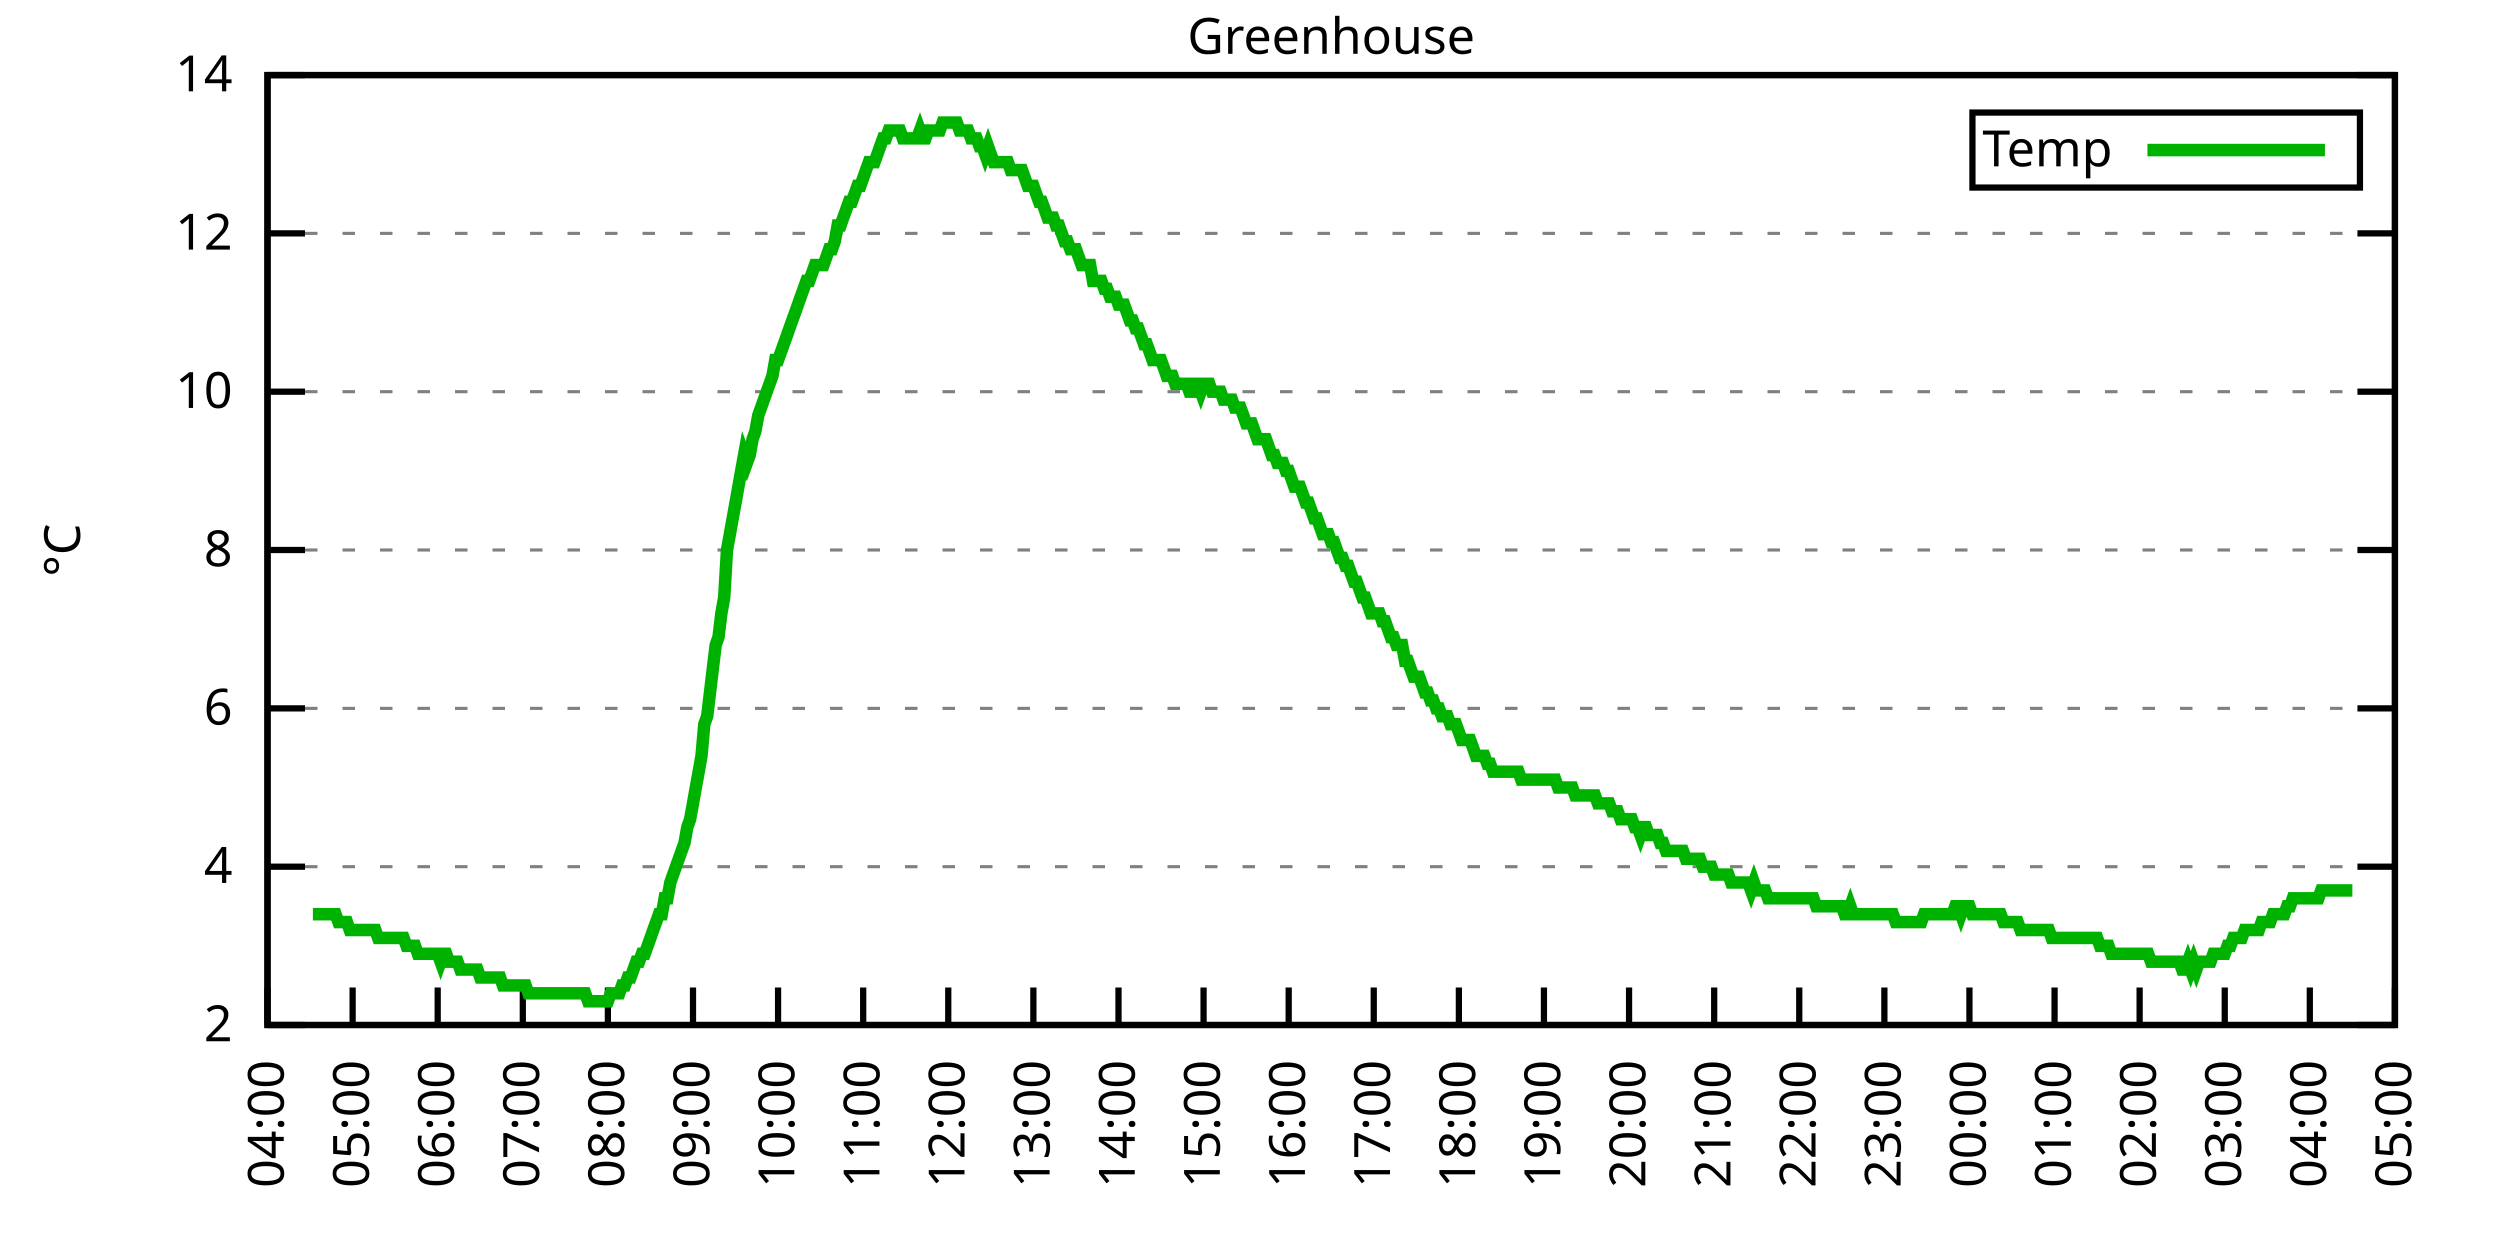
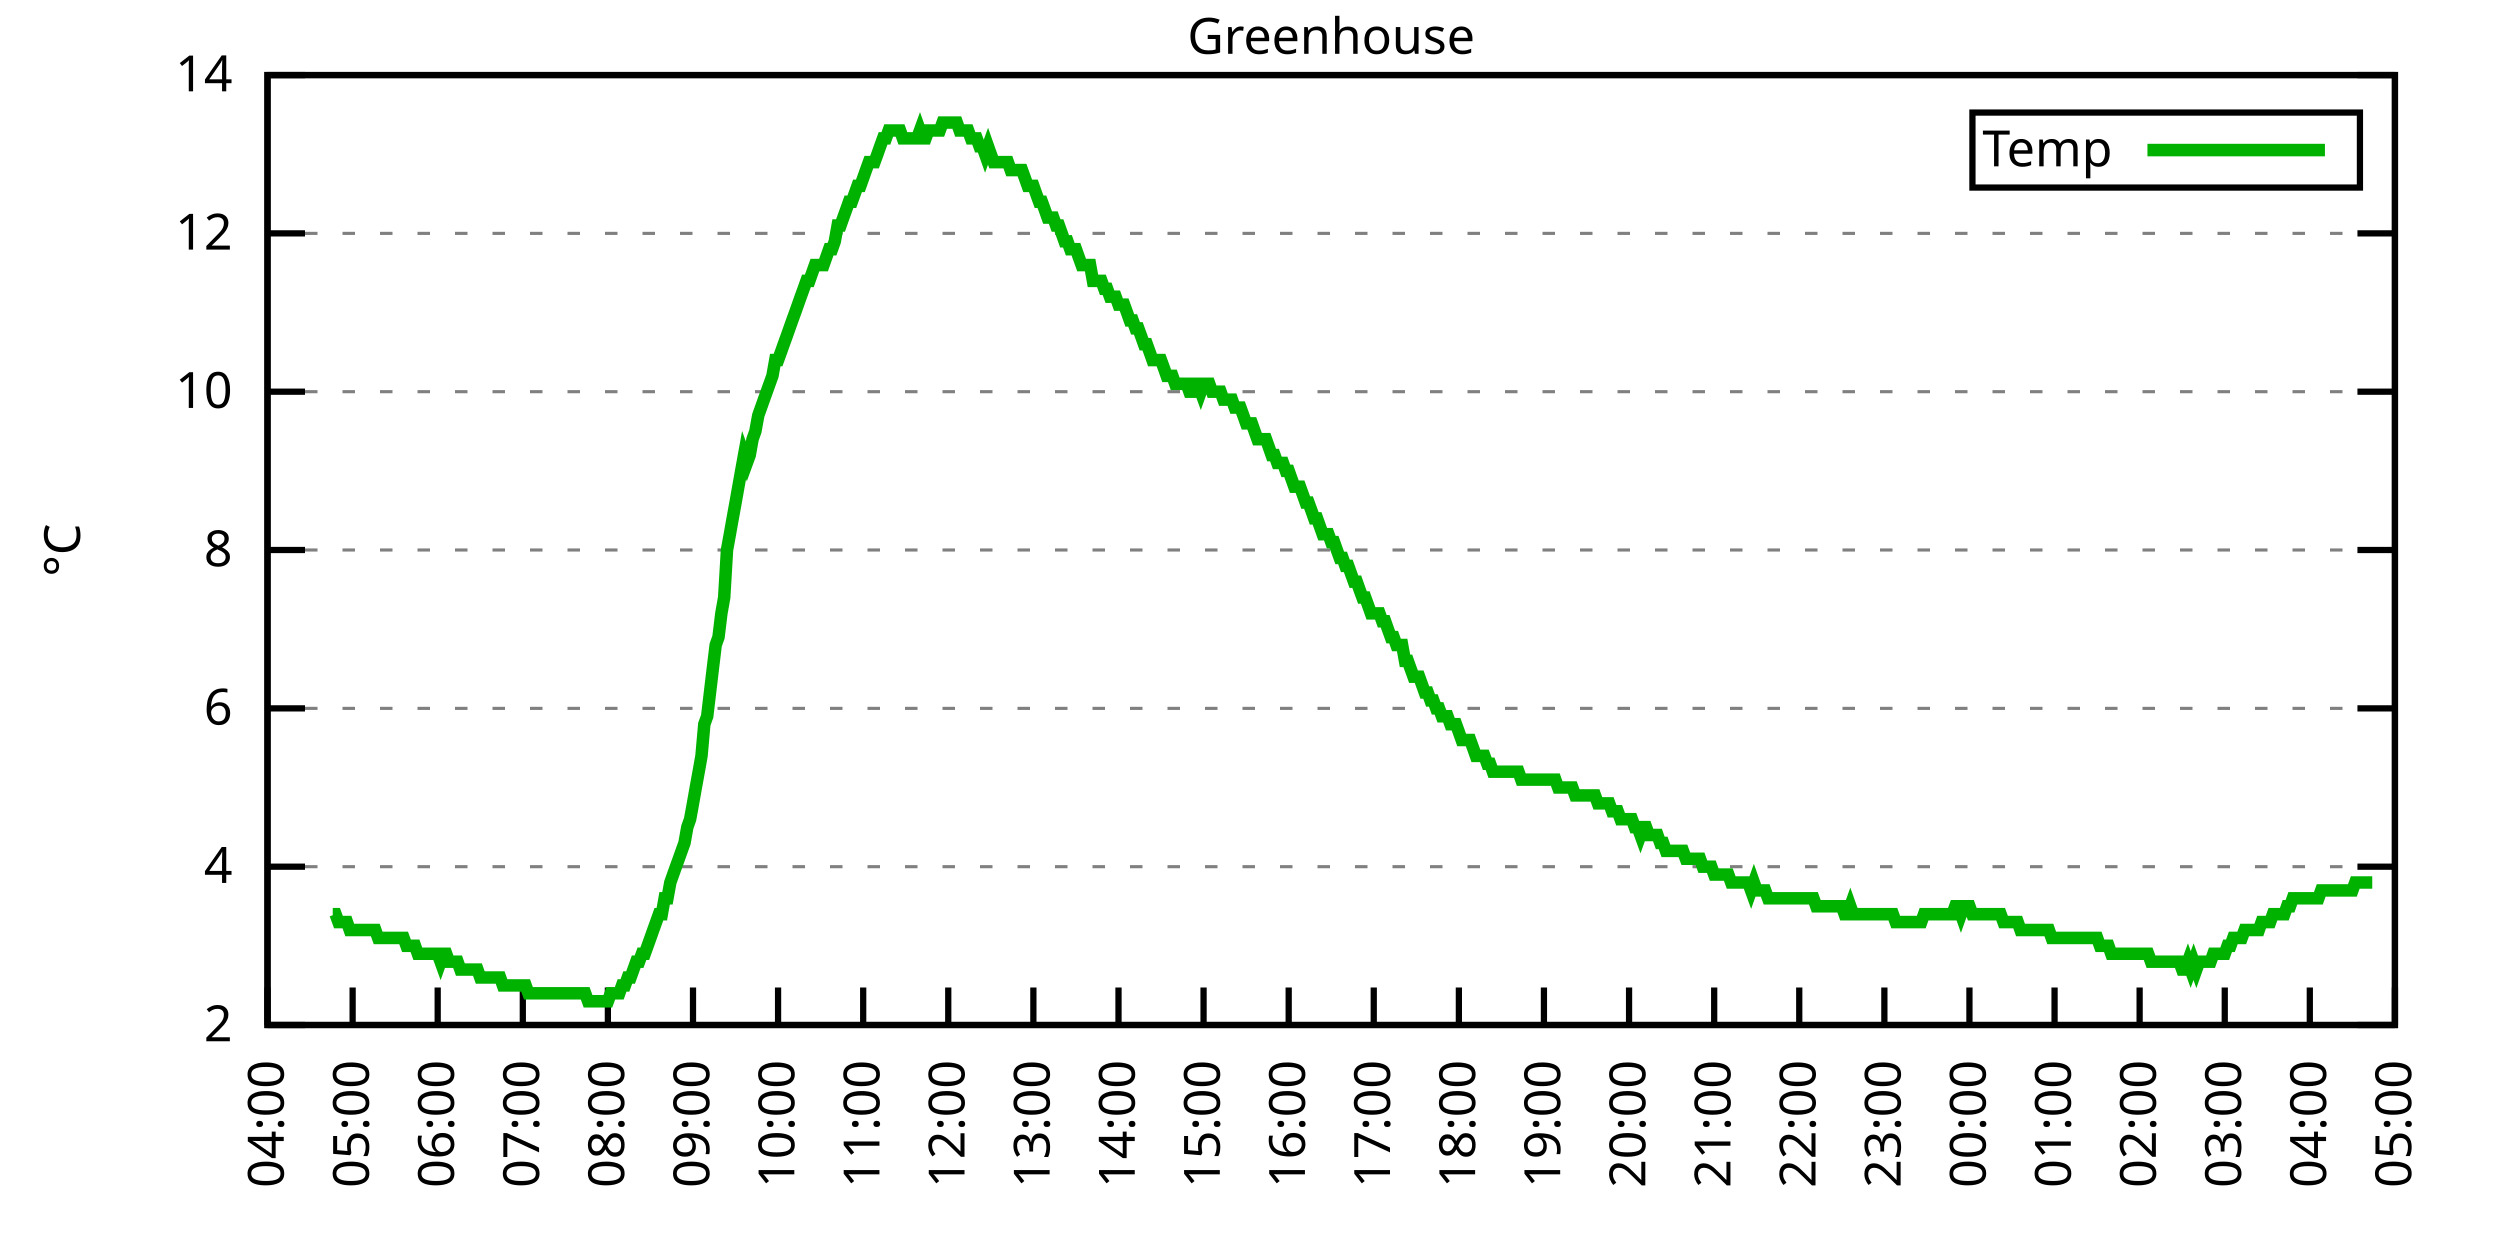
<svg xmlns="http://www.w3.org/2000/svg" xmlns:xlink="http://www.w3.org/1999/xlink" width="400" height="200" viewBox="0 0 400 200">
  <g id="gnuplot_canvas">
    <rect x="0" y="0" width="400" height="200" fill="none" />
    <defs>
      <circle id="gpDot" r="0.5" stroke-width="0.5" stroke="currentColor" />
      <path id="gpPt0" stroke-width="0.333" stroke="currentColor" d="M-1,0 h2 M0,-1 v2" />
      <path id="gpPt1" stroke-width="0.333" stroke="currentColor" d="M-1,-1 L1,1 M1,-1 L-1,1" />
      <path id="gpPt2" stroke-width="0.333" stroke="currentColor" d="M-1,0 L1,0 M0,-1 L0,1 M-1,-1 L1,1 M-1,1 L1,-1" />
      <rect id="gpPt3" stroke-width="0.333" stroke="currentColor" x="-1" y="-1" width="2" height="2" />
      <rect id="gpPt4" stroke-width="0.333" stroke="currentColor" fill="currentColor" x="-1" y="-1" width="2" height="2" />
      <circle id="gpPt5" stroke-width="0.333" stroke="currentColor" cx="0" cy="0" r="1" />
      <use xlink:href="#gpPt5" id="gpPt6" fill="currentColor" stroke="none" />
      <path id="gpPt7" stroke-width="0.333" stroke="currentColor" d="M0,-1.33 L-1.33,0.67 L1.33,0.67 z" />
      <use xlink:href="#gpPt7" id="gpPt8" fill="currentColor" stroke="none" />
      <use xlink:href="#gpPt7" id="gpPt9" stroke="currentColor" transform="rotate(180)" />
      <use xlink:href="#gpPt9" id="gpPt10" fill="currentColor" stroke="none" />
      <use xlink:href="#gpPt3" id="gpPt11" stroke="currentColor" transform="rotate(45)" />
      <use xlink:href="#gpPt11" id="gpPt12" fill="currentColor" stroke="none" />
      <path id="gpPt13" stroke-width="0.333" stroke="currentColor" d="M0,1.330 L1.265,0.411 L0.782,-1.067 L-0.782,-1.076 L-1.265,0.411 z" />
      <use xlink:href="#gpPt13" id="gpPt14" fill="currentColor" stroke="none" />
      <filter id="textbox" filterUnits="objectBoundingBox" x="0" y="0" height="1" width="1">
        <feFlood flood-color="white" flood-opacity="1" result="bgnd" />
        <feComposite in="SourceGraphic" in2="bgnd" operator="atop" />
      </filter>
      <filter id="greybox" filterUnits="objectBoundingBox" x="0" y="0" height="1" width="1">
        <feFlood flood-color="lightgrey" flood-opacity="1" result="grey" />
        <feComposite in="SourceGraphic" in2="grey" operator="atop" />
      </filter>
    </defs>
    <g fill="none" color="white" stroke="currentColor" stroke-width="1.00" stroke-linecap="butt" stroke-linejoin="miter">
</g>
    <g fill="none" color="black" stroke="currentColor" stroke-width="1.00" stroke-linecap="butt" stroke-linejoin="miter">
      <g stroke="none" shape-rendering="crispEdges">
        <polygon fill="rgb(255, 255, 255)" points="42.80,164.00 383.18,164.00 383.18,12.02 42.80,12.02 " />
      </g>
    </g>
    <g fill="none" color="black" stroke="currentColor" stroke-width="1.00" stroke-linecap="butt" stroke-linejoin="miter">
</g>
    <g fill="none" color="black" stroke="black" stroke-width="0.50" stroke-linecap="butt" stroke-linejoin="miter">
</g>
    <g fill="none" color="gray" stroke="currentColor" stroke-width="0.50" stroke-linecap="butt" stroke-linejoin="miter">
      <path stroke="gray" stroke-dasharray="2,4" class="gridline" d="M42.80,164.00 L383.19,164.00  " />
    </g>
    <g fill="none" color="gray" stroke="gray" stroke-width="1.00" stroke-linecap="butt" stroke-linejoin="miter">
</g>
    <g fill="none" color="black" stroke="currentColor" stroke-width="1.00" stroke-linecap="butt" stroke-linejoin="miter">
      <path stroke="black" d="M42.80,164.00 L48.80,164.00 M383.19,164.00 L377.19,164.00  " />
      <g transform="translate(37.20,166.60)" stroke="none" fill="black" font-family="Sans" font-size="8.00" text-anchor="end">
        <text>
          <tspan font-family="Sans"> 2</tspan>
        </text>
      </g>
    </g>
    <g fill="none" color="black" stroke="currentColor" stroke-width="1.00" stroke-linecap="butt" stroke-linejoin="miter">
</g>
    <g fill="none" color="black" stroke="black" stroke-width="0.50" stroke-linecap="butt" stroke-linejoin="miter">
</g>
    <g fill="none" color="gray" stroke="currentColor" stroke-width="0.50" stroke-linecap="butt" stroke-linejoin="miter">
      <path stroke="gray" stroke-dasharray="2,4" class="gridline" d="M42.80,138.67 L383.19,138.67  " />
    </g>
    <g fill="none" color="gray" stroke="gray" stroke-width="1.00" stroke-linecap="butt" stroke-linejoin="miter">
</g>
    <g fill="none" color="black" stroke="currentColor" stroke-width="1.00" stroke-linecap="butt" stroke-linejoin="miter">
      <path stroke="black" d="M42.80,138.67 L48.80,138.67 M383.19,138.67 L377.19,138.67  " />
      <g transform="translate(37.20,141.27)" stroke="none" fill="black" font-family="Sans" font-size="8.00" text-anchor="end">
        <text>
          <tspan font-family="Sans"> 4</tspan>
        </text>
      </g>
    </g>
    <g fill="none" color="black" stroke="currentColor" stroke-width="1.00" stroke-linecap="butt" stroke-linejoin="miter">
</g>
    <g fill="none" color="black" stroke="black" stroke-width="0.50" stroke-linecap="butt" stroke-linejoin="miter">
</g>
    <g fill="none" color="gray" stroke="currentColor" stroke-width="0.50" stroke-linecap="butt" stroke-linejoin="miter">
      <path stroke="gray" stroke-dasharray="2,4" class="gridline" d="M42.80,113.34 L383.19,113.34  " />
    </g>
    <g fill="none" color="gray" stroke="gray" stroke-width="1.00" stroke-linecap="butt" stroke-linejoin="miter">
</g>
    <g fill="none" color="black" stroke="currentColor" stroke-width="1.00" stroke-linecap="butt" stroke-linejoin="miter">
      <path stroke="black" d="M42.80,113.34 L48.80,113.34 M383.19,113.34 L377.19,113.34  " />
      <g transform="translate(37.20,115.94)" stroke="none" fill="black" font-family="Sans" font-size="8.00" text-anchor="end">
        <text>
          <tspan font-family="Sans"> 6</tspan>
        </text>
      </g>
    </g>
    <g fill="none" color="black" stroke="currentColor" stroke-width="1.00" stroke-linecap="butt" stroke-linejoin="miter">
</g>
    <g fill="none" color="black" stroke="black" stroke-width="0.50" stroke-linecap="butt" stroke-linejoin="miter">
</g>
    <g fill="none" color="gray" stroke="currentColor" stroke-width="0.50" stroke-linecap="butt" stroke-linejoin="miter">
      <path stroke="gray" stroke-dasharray="2,4" class="gridline" d="M42.80,88.00 L383.19,88.00  " />
    </g>
    <g fill="none" color="gray" stroke="gray" stroke-width="1.00" stroke-linecap="butt" stroke-linejoin="miter">
</g>
    <g fill="none" color="black" stroke="currentColor" stroke-width="1.00" stroke-linecap="butt" stroke-linejoin="miter">
      <path stroke="black" d="M42.80,88.00 L48.80,88.00 M383.19,88.00 L377.19,88.00  " />
      <g transform="translate(37.20,90.60)" stroke="none" fill="black" font-family="Sans" font-size="8.00" text-anchor="end">
        <text>
          <tspan font-family="Sans"> 8</tspan>
        </text>
      </g>
    </g>
    <g fill="none" color="black" stroke="currentColor" stroke-width="1.00" stroke-linecap="butt" stroke-linejoin="miter">
</g>
    <g fill="none" color="black" stroke="black" stroke-width="0.50" stroke-linecap="butt" stroke-linejoin="miter">
</g>
    <g fill="none" color="gray" stroke="currentColor" stroke-width="0.50" stroke-linecap="butt" stroke-linejoin="miter">
      <path stroke="gray" stroke-dasharray="2,4" class="gridline" d="M42.80,62.67 L383.19,62.67  " />
    </g>
    <g fill="none" color="gray" stroke="gray" stroke-width="1.00" stroke-linecap="butt" stroke-linejoin="miter">
</g>
    <g fill="none" color="black" stroke="currentColor" stroke-width="1.00" stroke-linecap="butt" stroke-linejoin="miter">
      <path stroke="black" d="M42.80,62.67 L48.80,62.67 M383.19,62.67 L377.19,62.67  " />
      <g transform="translate(37.20,65.27)" stroke="none" fill="black" font-family="Sans" font-size="8.00" text-anchor="end">
        <text>
          <tspan font-family="Sans"> 10</tspan>
        </text>
      </g>
    </g>
    <g fill="none" color="black" stroke="currentColor" stroke-width="1.00" stroke-linecap="butt" stroke-linejoin="miter">
</g>
    <g fill="none" color="black" stroke="black" stroke-width="0.50" stroke-linecap="butt" stroke-linejoin="miter">
</g>
    <g fill="none" color="gray" stroke="currentColor" stroke-width="0.50" stroke-linecap="butt" stroke-linejoin="miter">
      <path stroke="gray" stroke-dasharray="2,4" class="gridline" d="M42.80,37.34 L383.19,37.34  " />
    </g>
    <g fill="none" color="gray" stroke="gray" stroke-width="1.00" stroke-linecap="butt" stroke-linejoin="miter">
</g>
    <g fill="none" color="black" stroke="currentColor" stroke-width="1.00" stroke-linecap="butt" stroke-linejoin="miter">
      <path stroke="black" d="M42.80,37.34 L48.80,37.34 M383.19,37.34 L377.19,37.34  " />
      <g transform="translate(37.20,39.94)" stroke="none" fill="black" font-family="Sans" font-size="8.00" text-anchor="end">
        <text>
          <tspan font-family="Sans"> 12</tspan>
        </text>
      </g>
    </g>
    <g fill="none" color="black" stroke="currentColor" stroke-width="1.00" stroke-linecap="butt" stroke-linejoin="miter">
</g>
    <g fill="none" color="black" stroke="black" stroke-width="0.50" stroke-linecap="butt" stroke-linejoin="miter">
</g>
    <g fill="none" color="gray" stroke="currentColor" stroke-width="0.50" stroke-linecap="butt" stroke-linejoin="miter">
      <path stroke="gray" stroke-dasharray="2,4" class="gridline" d="M42.80,12.01 L383.19,12.01  " />
    </g>
    <g fill="none" color="gray" stroke="gray" stroke-width="1.00" stroke-linecap="butt" stroke-linejoin="miter">
</g>
    <g fill="none" color="black" stroke="currentColor" stroke-width="1.00" stroke-linecap="butt" stroke-linejoin="miter">
      <path stroke="black" d="M42.80,12.01 L48.80,12.01 M383.19,12.01 L377.19,12.01  " />
      <g transform="translate(37.20,14.61)" stroke="none" fill="black" font-family="Sans" font-size="8.00" text-anchor="end">
        <text>
          <tspan font-family="Sans"> 14</tspan>
        </text>
      </g>
    </g>
    <g fill="none" color="black" stroke="currentColor" stroke-width="1.00" stroke-linecap="butt" stroke-linejoin="miter">
      <path stroke="black" d="M42.80,164.00 L42.80,158.00  " />
      <g transform="translate(45.40,169.60) rotate(270.00)" stroke="none" fill="black" font-family="Sans" font-size="8.00" text-anchor="end">
        <text>
          <tspan font-family="Sans">04:00</tspan>
        </text>
      </g>
    </g>
    <g fill="none" color="black" stroke="currentColor" stroke-width="1.00" stroke-linecap="butt" stroke-linejoin="miter">
      <path stroke="black" d="M56.42,164.00 L56.42,158.00  " />
      <g transform="translate(59.02,169.60) rotate(270.00)" stroke="none" fill="black" font-family="Sans" font-size="8.00" text-anchor="end">
        <text>
          <tspan font-family="Sans">05:00</tspan>
        </text>
      </g>
    </g>
    <g fill="none" color="black" stroke="currentColor" stroke-width="1.00" stroke-linecap="butt" stroke-linejoin="miter">
      <path stroke="black" d="M70.03,164.00 L70.03,158.00  " />
      <g transform="translate(72.63,169.60) rotate(270.00)" stroke="none" fill="black" font-family="Sans" font-size="8.00" text-anchor="end">
        <text>
          <tspan font-family="Sans">06:00</tspan>
        </text>
      </g>
    </g>
    <g fill="none" color="black" stroke="currentColor" stroke-width="1.00" stroke-linecap="butt" stroke-linejoin="miter">
      <path stroke="black" d="M83.65,164.00 L83.65,158.00  " />
      <g transform="translate(86.25,169.60) rotate(270.00)" stroke="none" fill="black" font-family="Sans" font-size="8.00" text-anchor="end">
        <text>
          <tspan font-family="Sans">07:00</tspan>
        </text>
      </g>
    </g>
    <g fill="none" color="black" stroke="currentColor" stroke-width="1.00" stroke-linecap="butt" stroke-linejoin="miter">
      <path stroke="black" d="M97.26,164.00 L97.26,158.00  " />
      <g transform="translate(99.86,169.60) rotate(270.00)" stroke="none" fill="black" font-family="Sans" font-size="8.00" text-anchor="end">
        <text>
          <tspan font-family="Sans">08:00</tspan>
        </text>
      </g>
    </g>
    <g fill="none" color="black" stroke="currentColor" stroke-width="1.00" stroke-linecap="butt" stroke-linejoin="miter">
      <path stroke="black" d="M110.88,164.00 L110.88,158.00  " />
      <g transform="translate(113.48,169.60) rotate(270.00)" stroke="none" fill="black" font-family="Sans" font-size="8.00" text-anchor="end">
        <text>
          <tspan font-family="Sans">09:00</tspan>
        </text>
      </g>
    </g>
    <g fill="none" color="black" stroke="currentColor" stroke-width="1.00" stroke-linecap="butt" stroke-linejoin="miter">
      <path stroke="black" d="M124.49,164.00 L124.49,158.00  " />
      <g transform="translate(127.09,169.60) rotate(270.00)" stroke="none" fill="black" font-family="Sans" font-size="8.00" text-anchor="end">
        <text>
          <tspan font-family="Sans">10:00</tspan>
        </text>
      </g>
    </g>
    <g fill="none" color="black" stroke="currentColor" stroke-width="1.00" stroke-linecap="butt" stroke-linejoin="miter">
      <path stroke="black" d="M138.11,164.00 L138.11,158.00  " />
      <g transform="translate(140.71,169.60) rotate(270.00)" stroke="none" fill="black" font-family="Sans" font-size="8.00" text-anchor="end">
        <text>
          <tspan font-family="Sans">11:00</tspan>
        </text>
      </g>
    </g>
    <g fill="none" color="black" stroke="currentColor" stroke-width="1.00" stroke-linecap="butt" stroke-linejoin="miter">
      <path stroke="black" d="M151.72,164.00 L151.72,158.00  " />
      <g transform="translate(154.32,169.60) rotate(270.00)" stroke="none" fill="black" font-family="Sans" font-size="8.00" text-anchor="end">
        <text>
          <tspan font-family="Sans">12:00</tspan>
        </text>
      </g>
    </g>
    <g fill="none" color="black" stroke="currentColor" stroke-width="1.00" stroke-linecap="butt" stroke-linejoin="miter">
      <path stroke="black" d="M165.34,164.00 L165.34,158.00  " />
      <g transform="translate(167.94,169.60) rotate(270.00)" stroke="none" fill="black" font-family="Sans" font-size="8.00" text-anchor="end">
        <text>
          <tspan font-family="Sans">13:00</tspan>
        </text>
      </g>
    </g>
    <g fill="none" color="black" stroke="currentColor" stroke-width="1.00" stroke-linecap="butt" stroke-linejoin="miter">
      <path stroke="black" d="M178.96,164.00 L178.96,158.00  " />
      <g transform="translate(181.56,169.60) rotate(270.00)" stroke="none" fill="black" font-family="Sans" font-size="8.00" text-anchor="end">
        <text>
          <tspan font-family="Sans">14:00</tspan>
        </text>
      </g>
    </g>
    <g fill="none" color="black" stroke="currentColor" stroke-width="1.00" stroke-linecap="butt" stroke-linejoin="miter">
      <path stroke="black" d="M192.57,164.00 L192.57,158.00  " />
      <g transform="translate(195.17,169.60) rotate(270.00)" stroke="none" fill="black" font-family="Sans" font-size="8.00" text-anchor="end">
        <text>
          <tspan font-family="Sans">15:00</tspan>
        </text>
      </g>
    </g>
    <g fill="none" color="black" stroke="currentColor" stroke-width="1.00" stroke-linecap="butt" stroke-linejoin="miter">
      <path stroke="black" d="M206.19,164.00 L206.19,158.00  " />
      <g transform="translate(208.79,169.60) rotate(270.00)" stroke="none" fill="black" font-family="Sans" font-size="8.00" text-anchor="end">
        <text>
          <tspan font-family="Sans">16:00</tspan>
        </text>
      </g>
    </g>
    <g fill="none" color="black" stroke="currentColor" stroke-width="1.00" stroke-linecap="butt" stroke-linejoin="miter">
      <path stroke="black" d="M219.80,164.00 L219.80,158.00  " />
      <g transform="translate(222.40,169.60) rotate(270.00)" stroke="none" fill="black" font-family="Sans" font-size="8.00" text-anchor="end">
        <text>
          <tspan font-family="Sans">17:00</tspan>
        </text>
      </g>
    </g>
    <g fill="none" color="black" stroke="currentColor" stroke-width="1.00" stroke-linecap="butt" stroke-linejoin="miter">
      <path stroke="black" d="M233.42,164.00 L233.42,158.00  " />
      <g transform="translate(236.02,169.60) rotate(270.00)" stroke="none" fill="black" font-family="Sans" font-size="8.00" text-anchor="end">
        <text>
          <tspan font-family="Sans">18:00</tspan>
        </text>
      </g>
    </g>
    <g fill="none" color="black" stroke="currentColor" stroke-width="1.00" stroke-linecap="butt" stroke-linejoin="miter">
      <path stroke="black" d="M247.03,164.00 L247.03,158.00  " />
      <g transform="translate(249.63,169.60) rotate(270.00)" stroke="none" fill="black" font-family="Sans" font-size="8.00" text-anchor="end">
        <text>
          <tspan font-family="Sans">19:00</tspan>
        </text>
      </g>
    </g>
    <g fill="none" color="black" stroke="currentColor" stroke-width="1.00" stroke-linecap="butt" stroke-linejoin="miter">
      <path stroke="black" d="M260.65,164.00 L260.65,158.00  " />
      <g transform="translate(263.25,169.60) rotate(270.00)" stroke="none" fill="black" font-family="Sans" font-size="8.00" text-anchor="end">
        <text>
          <tspan font-family="Sans">20:00</tspan>
        </text>
      </g>
    </g>
    <g fill="none" color="black" stroke="currentColor" stroke-width="1.00" stroke-linecap="butt" stroke-linejoin="miter">
      <path stroke="black" d="M274.27,164.00 L274.27,158.00  " />
      <g transform="translate(276.87,169.60) rotate(270.00)" stroke="none" fill="black" font-family="Sans" font-size="8.00" text-anchor="end">
        <text>
          <tspan font-family="Sans">21:00</tspan>
        </text>
      </g>
    </g>
    <g fill="none" color="black" stroke="currentColor" stroke-width="1.00" stroke-linecap="butt" stroke-linejoin="miter">
      <path stroke="black" d="M287.88,164.00 L287.88,158.00  " />
      <g transform="translate(290.48,169.60) rotate(270.00)" stroke="none" fill="black" font-family="Sans" font-size="8.00" text-anchor="end">
        <text>
          <tspan font-family="Sans">22:00</tspan>
        </text>
      </g>
    </g>
    <g fill="none" color="black" stroke="currentColor" stroke-width="1.00" stroke-linecap="butt" stroke-linejoin="miter">
      <path stroke="black" d="M301.50,164.00 L301.50,158.00  " />
      <g transform="translate(304.10,169.60) rotate(270.00)" stroke="none" fill="black" font-family="Sans" font-size="8.00" text-anchor="end">
        <text>
          <tspan font-family="Sans">23:00</tspan>
        </text>
      </g>
    </g>
    <g fill="none" color="black" stroke="currentColor" stroke-width="1.00" stroke-linecap="butt" stroke-linejoin="miter">
      <path stroke="black" d="M315.11,164.00 L315.11,158.00  " />
      <g transform="translate(317.71,169.60) rotate(270.00)" stroke="none" fill="black" font-family="Sans" font-size="8.00" text-anchor="end">
        <text>
          <tspan font-family="Sans">00:00</tspan>
        </text>
      </g>
    </g>
    <g fill="none" color="black" stroke="currentColor" stroke-width="1.00" stroke-linecap="butt" stroke-linejoin="miter">
      <path stroke="black" d="M328.73,164.00 L328.73,158.00  " />
      <g transform="translate(331.33,169.60) rotate(270.00)" stroke="none" fill="black" font-family="Sans" font-size="8.00" text-anchor="end">
        <text>
          <tspan font-family="Sans">01:00</tspan>
        </text>
      </g>
    </g>
    <g fill="none" color="black" stroke="currentColor" stroke-width="1.00" stroke-linecap="butt" stroke-linejoin="miter">
      <path stroke="black" d="M342.34,164.00 L342.34,158.00  " />
      <g transform="translate(344.94,169.60) rotate(270.00)" stroke="none" fill="black" font-family="Sans" font-size="8.00" text-anchor="end">
        <text>
          <tspan font-family="Sans">02:00</tspan>
        </text>
      </g>
    </g>
    <g fill="none" color="black" stroke="currentColor" stroke-width="1.00" stroke-linecap="butt" stroke-linejoin="miter">
      <path stroke="black" d="M355.96,164.00 L355.96,158.00  " />
      <g transform="translate(358.56,169.60) rotate(270.00)" stroke="none" fill="black" font-family="Sans" font-size="8.00" text-anchor="end">
        <text>
          <tspan font-family="Sans">03:00</tspan>
        </text>
      </g>
    </g>
    <g fill="none" color="black" stroke="currentColor" stroke-width="1.00" stroke-linecap="butt" stroke-linejoin="miter">
      <path stroke="black" d="M369.57,164.00 L369.57,158.00  " />
      <g transform="translate(372.17,169.60) rotate(270.00)" stroke="none" fill="black" font-family="Sans" font-size="8.00" text-anchor="end">
        <text>
          <tspan font-family="Sans">04:00</tspan>
        </text>
      </g>
    </g>
    <g fill="none" color="black" stroke="currentColor" stroke-width="1.00" stroke-linecap="butt" stroke-linejoin="miter">
      <path stroke="black" d="M383.19,164.00 L383.19,158.00  " />
      <g transform="translate(385.79,169.60) rotate(270.00)" stroke="none" fill="black" font-family="Sans" font-size="8.00" text-anchor="end">
        <text>
          <tspan font-family="Sans">05:00</tspan>
        </text>
      </g>
    </g>
    <g fill="none" color="black" stroke="currentColor" stroke-width="1.00" stroke-linecap="butt" stroke-linejoin="miter">
</g>
    <g fill="none" color="black" stroke="currentColor" stroke-width="1.00" stroke-linecap="butt" stroke-linejoin="miter">
      <path stroke="black" d="M42.80,12.01 L42.80,164.00 L383.19,164.00 L383.19,12.01 L42.80,12.01 Z  " />
    </g>
    <g fill="none" color="black" stroke="currentColor" stroke-width="1.00" stroke-linecap="butt" stroke-linejoin="miter">
</g>
    <g fill="none" color="black" stroke="currentColor" stroke-width="1.00" stroke-linecap="butt" stroke-linejoin="miter">
      <path stroke="black" d="M315.59,30.01 L315.59,18.01 L377.59,18.01 L377.59,30.01 L315.59,30.01 Z  " />
    </g>
    <g id="Greenhouse_plot_1">
      <g fill="none" color="white" stroke="black" stroke-width="2.00" stroke-linecap="butt" stroke-linejoin="miter">
</g>
      <g fill="none" color="black" stroke="currentColor" stroke-width="2.00" stroke-linecap="butt" stroke-linejoin="miter">
        <g transform="translate(337.99,26.61)" stroke="none" fill="black" font-family="Sans" font-size="8.00" text-anchor="end">
          <text>
            <tspan font-family="Sans">Temp</tspan>
          </text>
        </g>
      </g>
      <g fill="none" color="black" stroke="currentColor" stroke-width="2.00" stroke-linecap="butt" stroke-linejoin="miter">
-         <path stroke="rgb(  0, 178,   0)" d="M343.59,24.01 L371.99,24.01 M50.06,146.27 L50.52,146.27 L50.97,146.27 L51.42,146.27 L51.88,146.27 L52.33,146.27   L52.78,146.27 L53.24,146.27 L53.69,146.27 L54.15,147.53 L54.60,147.53 L55.05,147.53 L55.51,147.53 L55.96,148.80   L56.42,148.80 L56.87,148.80 L57.32,148.80 L57.78,148.80 L58.23,148.80 L58.68,148.80 L59.14,148.80 L59.59,148.80   L60.05,148.80 L60.50,150.07 L60.95,150.07 L61.41,150.07 L61.86,150.07 L62.32,150.07 L62.77,150.07 L63.22,150.07   L63.68,150.07 L64.13,150.07 L64.58,150.07 L65.04,151.33 L65.49,151.33 L65.95,151.33 L66.40,151.33 L66.85,152.60   L67.31,152.60 L67.76,152.60 L68.22,152.60 L68.67,152.60 L69.12,152.60 L69.58,152.60 L70.03,152.60 L70.49,153.87   L70.94,152.60 L71.39,152.60 L71.85,153.87 L72.30,153.87 L72.75,153.87 L73.21,153.87 L73.66,155.13 L74.12,155.13   L74.57,155.13 L75.02,155.13 L75.48,155.13 L75.93,155.13 L76.39,155.13 L76.84,156.40 L77.29,156.40 L77.75,156.40   L78.20,156.40 L78.65,156.40 L79.11,156.40 L79.56,156.40 L80.02,156.40 L80.47,157.67 L80.92,157.67 L81.38,157.67   L81.83,157.67 L82.29,157.67 L82.74,157.67 L83.19,157.67 L83.65,157.67 L84.10,157.67 L84.55,158.93 L85.01,158.93   L85.46,158.93 L85.92,158.93 L86.37,158.93 L86.82,158.93 L87.28,158.93 L87.73,158.93 L88.19,158.93 L88.64,158.93   L89.09,158.93 L89.55,158.93 L90.00,158.93 L90.45,158.93 L90.91,158.93 L91.36,158.93 L91.82,158.93 L92.27,158.93   L92.72,158.93 L93.18,158.93 L93.63,158.93 L94.09,160.20 L94.54,160.20 L94.99,160.20 L95.45,160.20 L95.90,160.20   L96.35,160.20 L96.81,160.20 L97.26,160.20 L97.72,158.93 L98.17,158.93 L98.62,158.93 L99.08,158.93 L99.53,157.67   L99.99,157.67 L100.44,156.40 L100.89,156.40 L101.35,155.13 L101.80,153.87 L102.25,153.87 L102.71,152.60 L103.16,152.60   L103.62,151.33 L104.07,150.07 L104.52,148.80 L104.98,147.53 L105.43,146.27 L105.89,146.27 L106.34,143.73 L106.79,143.73   L107.25,141.20 L107.70,139.93 L108.15,138.67 L108.61,137.40 L109.06,136.14 L109.52,134.87 L109.97,132.34 L110.42,131.07   L110.88,128.54 L111.33,126.00 L111.79,123.47 L112.24,120.94 L112.69,115.87 L113.15,114.60 L113.60,110.80 L114.05,107.00   L114.51,103.20 L114.96,101.94 L115.42,98.14 L115.87,95.60 L116.32,88.00 L116.78,85.47 L117.23,82.94 L117.69,80.41   L118.14,77.87 L118.59,75.34 L119.05,72.81 L119.50,74.07 L119.96,72.81 L120.41,70.27 L120.86,69.01 L121.32,66.47   L121.77,65.21 L122.22,63.94 L122.68,62.67 L123.13,61.41 L123.59,60.14 L124.04,57.61 L124.49,57.61 L124.95,56.34   L125.40,55.07 L125.86,53.81 L126.31,52.54 L126.76,51.27 L127.22,50.01 L127.67,48.74 L128.12,47.47 L128.58,46.21   L129.03,44.94 L129.49,44.94 L129.94,43.67 L130.39,42.41 L130.85,42.41 L131.30,42.41 L131.76,42.41 L132.21,41.14   L132.66,39.87 L133.12,39.87 L133.57,38.61 L134.02,36.08 L134.48,36.08 L134.93,34.81 L135.39,33.54 L135.84,32.28   L136.29,32.28 L136.75,31.01 L137.20,29.74 L137.66,29.74 L138.11,28.48 L138.56,27.21 L139.02,25.94 L139.47,25.94   L139.92,25.94 L140.38,24.68 L140.83,23.41 L141.29,22.14 L141.74,22.14 L142.19,20.88 L142.65,20.88 L143.10,20.88   L143.56,20.88 L144.01,20.88 L144.46,22.14 L144.92,22.14 L145.37,22.14 L145.82,22.14 L146.28,22.14 L146.73,22.14   L147.19,20.88 L147.64,22.14 L148.09,22.14 L148.55,20.88 L149.00,20.88 L149.46,20.88 L149.91,20.88 L150.36,20.88   L150.82,19.61 L151.27,19.61 L151.72,19.61 L152.18,19.61 L152.63,19.61 L153.09,19.61 L153.54,20.88 L153.99,20.88   L154.45,20.88 L154.90,20.88 L155.36,22.14 L155.81,22.14 L156.26,22.14 L156.72,23.41 L157.17,23.41 L157.62,24.68   L158.08,23.41 L158.53,24.68 L158.99,25.94 L159.44,25.94 L159.89,25.94 L160.35,25.94 L160.80,25.94 L161.26,25.94   L161.71,27.21 L162.16,27.21 L162.62,27.21 L163.07,27.21 L163.52,27.21 L163.98,28.48 L164.43,29.74 L164.89,29.74   L165.34,29.74 L165.79,31.01 L166.25,32.28 L166.70,32.28 L167.16,33.54 L167.61,34.81 L168.06,34.81 L168.52,34.81   L168.97,36.08 L169.43,36.08 L169.88,37.34 L170.33,38.61 L170.79,38.61 L171.24,39.87 L171.69,39.87 L172.15,39.87   L172.60,41.14 L173.06,42.41 L173.51,42.41 L173.96,42.41 L174.42,42.41 L174.87,44.94 L175.33,44.94 L175.78,44.94   L176.23,44.94 L176.69,46.21 L177.14,46.21 L177.59,47.47 L178.05,47.47 L178.50,47.47 L178.96,48.74 L179.41,48.74   L179.86,48.74 L180.32,50.01 L180.77,51.27 L181.23,51.27 L181.68,52.54 L182.13,52.54 L182.59,53.81 L183.04,55.07   L183.49,55.07 L183.95,56.34 L184.40,57.61 L184.86,57.61 L185.31,57.61 L185.76,57.61 L186.22,58.87 L186.67,60.14   L187.13,60.14 L187.58,60.14 L188.03,61.41 L188.49,61.41 L188.94,61.41 L189.39,61.41 L189.85,61.41 L190.30,62.67   L190.76,62.67 L191.21,61.41 L191.66,61.41 L192.12,62.67 L192.57,61.41 L193.03,61.41 L193.48,61.41 L193.93,62.67   L194.39,62.67 L194.84,62.67 L195.29,62.67 L195.75,63.94 L196.20,63.94 L196.66,63.94 L197.11,63.94 L197.56,65.21   L198.02,65.21 L198.47,65.21 L198.93,66.47 L199.38,67.74 L199.83,67.74 L200.29,67.74 L200.74,69.01 L201.19,70.27   L201.65,70.27 L202.10,70.27 L202.56,70.27 L203.01,71.54 L203.46,72.81 L203.92,72.81 L204.37,74.07 L204.83,74.07   L205.28,74.07 L205.73,75.34 L206.19,75.34 L206.64,76.61 L207.09,77.87 L207.55,77.87 L208.00,77.87 L208.46,79.14   L208.91,80.41 L209.36,80.41 L209.82,81.67 L210.27,82.94 L210.73,82.94 L211.18,84.21 L211.63,85.47 L212.09,85.47   L212.54,85.47 L213.00,86.74 L213.45,86.74 L213.90,88.00 L214.36,89.27 L214.81,89.27 L215.26,90.54 L215.72,90.54   L216.17,91.80 L216.63,93.07 L217.08,93.07 L217.53,94.34 L217.99,95.60 L218.44,95.60 L218.90,96.87 L219.35,98.14   L219.80,98.14 L220.26,98.14 L220.71,98.14 L221.16,99.40 L221.62,99.40 L222.07,100.67 L222.53,101.94 L222.98,101.94   L223.43,103.20 L223.89,103.20 L224.34,103.20 L224.80,105.74 L225.25,105.74 L225.70,107.00 L226.16,108.27 L226.61,108.27   L227.06,108.27 L227.52,109.54 L227.97,110.80 L228.43,110.80 L228.88,112.07 L229.33,112.07 L229.79,113.34 L230.24,113.34   L230.70,114.60 L231.15,114.60 L231.60,114.60 L232.06,115.87 L232.51,115.87 L232.96,115.87 L233.42,117.14 L233.87,118.40   L234.33,118.40 L234.78,118.40 L235.23,118.40 L235.69,119.67 L236.14,120.94 L236.60,120.94 L237.05,120.94 L237.50,120.94   L237.96,122.20 L238.41,122.20 L238.86,123.47 L239.32,123.47 L239.77,123.47 L240.23,123.47 L240.68,123.47 L241.13,123.47   L241.59,123.47 L242.04,123.47 L242.50,123.47 L242.95,123.47 L243.40,124.74 L243.86,124.74 L244.31,124.74 L244.76,124.74   L245.22,124.74 L245.67,124.74 L246.13,124.74 L246.58,124.74 L247.03,124.74 L247.49,124.74 L247.94,124.74 L248.40,124.74   L248.85,124.74 L249.30,126.00 L249.76,126.00 L250.21,126.00 L250.66,126.00 L251.12,126.00 L251.57,126.00 L252.03,127.27   L252.48,127.27 L252.93,127.27 L253.39,127.27 L253.84,127.27 L254.30,127.27 L254.75,127.27 L255.20,127.27 L255.66,128.54   L256.11,128.54 L256.56,128.54 L257.02,128.54 L257.47,128.54 L257.93,129.80 L258.38,129.80 L258.83,129.80 L259.29,131.07   L259.74,131.07 L260.20,131.07 L260.65,131.07 L261.10,131.07 L261.56,132.34 L262.01,132.34 L262.47,133.60 L262.92,132.34   L263.37,132.34 L263.83,133.60 L264.28,133.60 L264.73,133.60 L265.19,133.60 L265.64,134.87 L266.10,134.87 L266.55,136.14   L267.00,136.14 L267.46,136.14 L267.91,136.14 L268.37,136.14 L268.82,136.14 L269.27,136.14 L269.73,137.40 L270.18,137.40   L270.63,137.40 L271.09,137.40 L271.54,137.40 L272.00,137.40 L272.45,138.67 L272.90,138.67 L273.36,138.67 L273.81,138.67   L274.27,139.93 L274.72,139.93 L275.17,139.93 L275.63,139.93 L276.08,139.93 L276.53,139.93 L276.99,141.20 L277.44,141.20   L277.90,141.20 L278.35,141.20 L278.80,141.20 L279.26,141.20 L279.71,141.20 L280.17,142.47 L280.62,141.20 L281.07,142.47   L281.53,142.47 L281.98,142.47 L282.43,142.47 L282.89,143.73 L283.34,143.73 L283.80,143.73 L284.25,143.73 L284.70,143.73   L285.16,143.73 L285.61,143.73 L286.07,143.73 L286.52,143.73 L286.97,143.73 L287.43,143.73 L287.88,143.73 L288.33,143.73   L288.79,143.73 L289.24,143.73 L289.70,143.73 L290.15,143.73 L290.60,145.00 L291.06,145.00 L291.51,145.00 L291.97,145.00   L292.42,145.00 L292.87,145.00 L293.33,145.00 L293.78,145.00 L294.23,145.00 L294.69,145.00 L295.14,146.27 L295.60,146.27   L296.05,145.00 L296.50,146.27 L296.96,146.27 L297.41,146.27 L297.87,146.27 L298.32,146.27 L298.77,146.27 L299.23,146.27   L299.68,146.27 L300.13,146.27 L300.59,146.27 L301.04,146.27 L301.50,146.27 L301.95,146.27 L302.40,146.27 L302.86,146.27   L303.31,147.53 L303.77,147.53 L304.22,147.53 L304.67,147.53 L305.13,147.53 L305.58,147.53 L306.03,147.53 L306.49,147.53   L306.94,147.53 L307.40,147.53 L307.85,146.27 L308.30,146.27 L308.76,146.27 L309.21,146.27 L309.67,146.27 L310.12,146.27   L310.57,146.27 L311.03,146.27 L311.48,146.27 L311.94,146.27 L312.39,146.27 L312.84,145.00 L313.30,145.00 L313.75,146.27   L314.20,145.00 L314.66,145.00 L315.11,145.00 L315.57,146.27 L316.02,146.27 L316.47,146.27 L316.93,146.27 L317.38,146.27   L317.84,146.27 L318.29,146.27 L318.74,146.27 L319.20,146.27 L319.65,146.27 L320.10,146.27 L320.56,147.53 L321.01,147.53   L321.47,147.53 L321.92,147.53 L322.37,147.53 L322.83,147.53 L323.28,148.80 L323.74,148.80 L324.19,148.80 L324.64,148.80   L325.10,148.80 L325.55,148.80 L326.00,148.80 L326.46,148.80 L326.91,148.80 L327.37,148.80 L327.82,148.80 L328.27,150.07   L328.73,150.07 L329.18,150.07 L329.64,150.07 L330.09,150.07 L330.54,150.07 L331.00,150.07 L331.45,150.07 L331.90,150.07   L332.36,150.07 L332.81,150.07 L333.27,150.07 L333.72,150.07 L334.17,150.07 L334.63,150.07 L335.08,150.07 L335.54,150.07   L335.99,151.33 L336.44,151.33 L336.90,151.33 L337.35,151.33 L337.80,152.60 L338.26,152.60 L338.71,152.60 L339.17,152.60   L339.62,152.60 L340.07,152.60 L340.53,152.60 L340.98,152.60 L341.44,152.60 L341.89,152.60 L342.34,152.60 L342.80,152.60   L343.25,152.60 L343.70,152.60 L344.16,153.87 L344.61,153.87 L345.07,153.87 L345.52,153.87 L345.97,153.87 L346.43,153.87   L346.88,153.87 L347.34,153.87 L347.79,153.87 L348.24,153.87 L348.70,153.87 L349.15,155.13 L349.60,155.13 L350.06,153.87   L350.51,155.13 L350.97,153.87 L351.42,155.13 L351.87,153.87 L352.33,153.87 L352.78,153.87 L353.24,153.87 L353.69,153.87   L354.14,152.60 L354.60,152.60 L355.05,152.60 L355.50,152.60 L355.96,152.60 L356.41,151.33 L356.87,151.33 L357.32,150.07   L357.77,150.07 L358.23,150.07 L358.68,150.07 L359.14,148.80 L359.59,148.80 L360.04,148.80 L360.50,148.80 L360.95,148.80   L361.41,148.80 L361.86,147.53 L362.31,147.53 L362.77,147.53 L363.22,147.53 L363.67,146.27 L364.13,146.27 L364.58,146.27   L365.04,146.27 L365.49,146.27 L365.94,145.00 L366.40,145.00 L366.85,143.73 L367.31,143.73 L367.76,143.73 L368.21,143.73   L368.67,143.73 L369.12,143.73 L369.57,143.73 L370.03,143.73 L370.48,143.73 L370.94,143.73 L371.39,142.47 L371.84,142.47   L372.30,142.47 L372.75,142.47 L373.21,142.47 L373.66,142.47 L374.11,142.47 L374.57,142.47 L375.02,142.47 L375.47,142.47   L375.93,142.47 L376.38,142.47  " />
+         <path stroke="rgb(  0, 178,   0)" d="M343.59,24.01 L371.99,24.01 M53.24,146.27 L53.69,146.27 L54.15,147.53 L54.60,147.53 L55.05,147.53 L55.51,147.53   L55.96,148.80 L56.42,148.80 L56.87,148.80 L57.32,148.80 L57.78,148.80 L58.23,148.80 L58.68,148.80 L59.14,148.80   L59.59,148.80 L60.05,148.80 L60.50,150.07 L60.95,150.07 L61.41,150.07 L61.86,150.07 L62.32,150.07 L62.77,150.07   L63.22,150.07 L63.68,150.07 L64.13,150.07 L64.58,150.07 L65.04,151.33 L65.49,151.33 L65.95,151.33 L66.40,151.33   L66.85,152.60 L67.31,152.60 L67.76,152.60 L68.22,152.60 L68.67,152.60 L69.12,152.60 L69.58,152.60 L70.03,152.60   L70.49,153.87 L70.94,152.60 L71.39,152.60 L71.85,153.87 L72.30,153.87 L72.75,153.87 L73.21,153.87 L73.66,155.13   L74.12,155.13 L74.57,155.13 L75.02,155.13 L75.48,155.13 L75.93,155.13 L76.39,155.13 L76.84,156.40 L77.29,156.40   L77.75,156.40 L78.20,156.40 L78.65,156.40 L79.11,156.40 L79.56,156.40 L80.02,156.40 L80.47,157.67 L80.92,157.67   L81.38,157.67 L81.83,157.67 L82.29,157.67 L82.74,157.67 L83.19,157.67 L83.65,157.67 L84.10,157.67 L84.55,158.93   L85.01,158.93 L85.46,158.93 L85.92,158.93 L86.37,158.93 L86.82,158.93 L87.28,158.93 L87.73,158.93 L88.19,158.93   L88.64,158.93 L89.09,158.93 L89.55,158.93 L90.00,158.93 L90.45,158.93 L90.91,158.93 L91.36,158.93 L91.82,158.93   L92.27,158.93 L92.72,158.93 L93.18,158.93 L93.63,158.93 L94.09,160.20 L94.54,160.20 L94.99,160.20 L95.45,160.20   L95.90,160.20 L96.35,160.20 L96.81,160.20 L97.26,160.20 L97.72,158.93 L98.17,158.93 L98.62,158.93 L99.08,158.93   L99.53,157.67 L99.99,157.67 L100.44,156.40 L100.89,156.40 L101.35,155.13 L101.80,153.87 L102.25,153.87 L102.71,152.60   L103.16,152.60 L103.62,151.33 L104.07,150.07 L104.52,148.80 L104.98,147.53 L105.43,146.27 L105.89,146.27 L106.34,143.73   L106.79,143.73 L107.25,141.20 L107.70,139.93 L108.15,138.67 L108.61,137.40 L109.06,136.14 L109.52,134.87 L109.97,132.34   L110.42,131.07 L110.88,128.54 L111.33,126.00 L111.79,123.47 L112.24,120.94 L112.69,115.87 L113.15,114.60 L113.60,110.80   L114.05,107.00 L114.51,103.20 L114.96,101.94 L115.42,98.14 L115.87,95.60 L116.32,88.00 L116.78,85.47 L117.23,82.94   L117.69,80.41 L118.14,77.87 L118.59,75.34 L119.05,72.81 L119.50,74.07 L119.96,72.81 L120.41,70.27 L120.86,69.01   L121.32,66.47 L121.77,65.21 L122.22,63.94 L122.68,62.67 L123.13,61.41 L123.59,60.14 L124.04,57.61 L124.49,57.61   L124.95,56.34 L125.40,55.07 L125.86,53.81 L126.31,52.54 L126.76,51.27 L127.22,50.01 L127.67,48.74 L128.12,47.47   L128.58,46.21 L129.03,44.94 L129.49,44.94 L129.94,43.67 L130.39,42.41 L130.85,42.41 L131.30,42.41 L131.76,42.41   L132.21,41.14 L132.66,39.87 L133.12,39.87 L133.57,38.61 L134.02,36.08 L134.48,36.08 L134.93,34.81 L135.39,33.54   L135.84,32.28 L136.29,32.28 L136.75,31.01 L137.20,29.74 L137.66,29.74 L138.11,28.48 L138.56,27.21 L139.02,25.94   L139.47,25.94 L139.92,25.94 L140.38,24.68 L140.83,23.41 L141.29,22.14 L141.74,22.14 L142.19,20.88 L142.65,20.88   L143.10,20.88 L143.56,20.88 L144.01,20.88 L144.46,22.14 L144.92,22.14 L145.37,22.14 L145.82,22.14 L146.28,22.14   L146.73,22.14 L147.19,20.88 L147.64,22.14 L148.09,22.14 L148.55,20.88 L149.00,20.88 L149.46,20.88 L149.91,20.88   L150.36,20.88 L150.82,19.61 L151.27,19.61 L151.72,19.61 L152.18,19.61 L152.63,19.61 L153.09,19.61 L153.54,20.88   L153.99,20.88 L154.45,20.88 L154.90,20.88 L155.36,22.14 L155.81,22.14 L156.26,22.14 L156.72,23.41 L157.17,23.41   L157.62,24.68 L158.08,23.41 L158.53,24.68 L158.99,25.94 L159.44,25.94 L159.89,25.94 L160.35,25.94 L160.80,25.94   L161.26,25.94 L161.71,27.21 L162.16,27.21 L162.62,27.21 L163.07,27.21 L163.52,27.21 L163.98,28.48 L164.43,29.74   L164.89,29.74 L165.34,29.74 L165.79,31.01 L166.25,32.28 L166.70,32.28 L167.16,33.54 L167.61,34.81 L168.06,34.81   L168.52,34.81 L168.97,36.08 L169.43,36.08 L169.88,37.34 L170.33,38.61 L170.79,38.61 L171.24,39.87 L171.69,39.87   L172.15,39.87 L172.60,41.14 L173.06,42.41 L173.51,42.41 L173.96,42.41 L174.42,42.41 L174.87,44.94 L175.33,44.94   L175.78,44.94 L176.23,44.94 L176.69,46.21 L177.14,46.21 L177.59,47.47 L178.05,47.47 L178.50,47.47 L178.96,48.74   L179.41,48.74 L179.86,48.74 L180.32,50.01 L180.77,51.27 L181.23,51.27 L181.68,52.54 L182.13,52.54 L182.59,53.81   L183.04,55.07 L183.49,55.07 L183.95,56.34 L184.40,57.61 L184.86,57.61 L185.31,57.61 L185.76,57.61 L186.22,58.87   L186.67,60.14 L187.13,60.14 L187.58,60.14 L188.03,61.41 L188.49,61.41 L188.94,61.41 L189.39,61.41 L189.85,61.41   L190.30,62.67 L190.76,62.67 L191.21,61.41 L191.66,61.41 L192.12,62.67 L192.57,61.41 L193.03,61.41 L193.48,61.41   L193.93,62.67 L194.39,62.67 L194.84,62.67 L195.29,62.67 L195.75,63.94 L196.20,63.94 L196.66,63.94 L197.11,63.94   L197.56,65.21 L198.02,65.21 L198.47,65.21 L198.93,66.47 L199.38,67.74 L199.83,67.74 L200.29,67.74 L200.74,69.01   L201.19,70.27 L201.65,70.27 L202.10,70.27 L202.56,70.27 L203.01,71.54 L203.46,72.81 L203.92,72.81 L204.37,74.07   L204.83,74.07 L205.28,74.07 L205.73,75.34 L206.19,75.34 L206.64,76.61 L207.09,77.87 L207.55,77.87 L208.00,77.87   L208.46,79.14 L208.91,80.41 L209.36,80.41 L209.82,81.67 L210.27,82.94 L210.73,82.94 L211.18,84.21 L211.63,85.47   L212.09,85.47 L212.54,85.47 L213.00,86.74 L213.45,86.74 L213.90,88.00 L214.36,89.27 L214.81,89.27 L215.26,90.54   L215.72,90.54 L216.17,91.80 L216.63,93.07 L217.08,93.07 L217.53,94.34 L217.99,95.60 L218.44,95.60 L218.90,96.87   L219.35,98.14 L219.80,98.14 L220.26,98.14 L220.71,98.14 L221.16,99.40 L221.62,99.40 L222.07,100.67 L222.53,101.94   L222.98,101.94 L223.43,103.20 L223.89,103.20 L224.34,103.20 L224.80,105.74 L225.25,105.74 L225.70,107.00 L226.16,108.27   L226.61,108.27 L227.06,108.27 L227.52,109.54 L227.97,110.80 L228.43,110.80 L228.88,112.07 L229.33,112.07 L229.79,113.34   L230.24,113.34 L230.70,114.60 L231.15,114.60 L231.60,114.60 L232.06,115.87 L232.51,115.87 L232.96,115.87 L233.42,117.14   L233.87,118.40 L234.33,118.40 L234.78,118.40 L235.23,118.40 L235.69,119.67 L236.14,120.94 L236.60,120.94 L237.05,120.94   L237.50,120.94 L237.96,122.20 L238.41,122.20 L238.86,123.47 L239.32,123.47 L239.77,123.47 L240.23,123.47 L240.68,123.47   L241.13,123.47 L241.59,123.47 L242.04,123.47 L242.50,123.47 L242.95,123.47 L243.40,124.74 L243.86,124.74 L244.31,124.74   L244.76,124.74 L245.22,124.74 L245.67,124.74 L246.13,124.74 L246.58,124.74 L247.03,124.74 L247.49,124.74 L247.94,124.74   L248.40,124.74 L248.85,124.74 L249.30,126.00 L249.76,126.00 L250.21,126.00 L250.66,126.00 L251.12,126.00 L251.57,126.00   L252.03,127.27 L252.48,127.27 L252.93,127.27 L253.39,127.27 L253.84,127.27 L254.30,127.27 L254.75,127.27 L255.20,127.27   L255.66,128.54 L256.11,128.54 L256.56,128.54 L257.02,128.54 L257.47,128.54 L257.93,129.80 L258.38,129.80 L258.83,129.80   L259.29,131.07 L259.74,131.07 L260.20,131.07 L260.65,131.07 L261.10,131.07 L261.56,132.34 L262.01,132.34 L262.47,133.60   L262.92,132.34 L263.37,132.34 L263.83,133.60 L264.28,133.60 L264.73,133.60 L265.19,133.60 L265.64,134.87 L266.10,134.87   L266.55,136.14 L267.00,136.14 L267.46,136.14 L267.91,136.14 L268.37,136.14 L268.82,136.14 L269.27,136.14 L269.73,137.40   L270.18,137.40 L270.63,137.40 L271.09,137.40 L271.54,137.40 L272.00,137.40 L272.45,138.67 L272.90,138.67 L273.36,138.67   L273.81,138.67 L274.27,139.93 L274.72,139.93 L275.17,139.93 L275.63,139.93 L276.08,139.93 L276.53,139.93 L276.99,141.20   L277.44,141.20 L277.90,141.20 L278.35,141.20 L278.80,141.20 L279.26,141.20 L279.71,141.20 L280.17,142.47 L280.62,141.20   L281.07,142.47 L281.53,142.47 L281.98,142.47 L282.43,142.47 L282.89,143.73 L283.34,143.73 L283.80,143.73 L284.25,143.73   L284.70,143.73 L285.16,143.73 L285.61,143.73 L286.07,143.73 L286.52,143.73 L286.97,143.73 L287.43,143.73 L287.88,143.73   L288.33,143.73 L288.79,143.73 L289.24,143.73 L289.70,143.73 L290.15,143.73 L290.60,145.00 L291.06,145.00 L291.51,145.00   L291.97,145.00 L292.42,145.00 L292.87,145.00 L293.33,145.00 L293.78,145.00 L294.23,145.00 L294.69,145.00 L295.14,146.27   L295.60,146.27 L296.05,145.00 L296.50,146.27 L296.96,146.27 L297.41,146.27 L297.87,146.27 L298.32,146.27 L298.77,146.27   L299.23,146.27 L299.68,146.27 L300.13,146.27 L300.59,146.27 L301.04,146.27 L301.50,146.27 L301.95,146.27 L302.40,146.27   L302.86,146.27 L303.31,147.53 L303.77,147.53 L304.22,147.53 L304.67,147.53 L305.13,147.53 L305.58,147.53 L306.03,147.53   L306.49,147.53 L306.94,147.53 L307.40,147.53 L307.85,146.27 L308.30,146.27 L308.76,146.27 L309.21,146.27 L309.67,146.27   L310.12,146.27 L310.57,146.27 L311.03,146.27 L311.48,146.27 L311.94,146.27 L312.39,146.27 L312.84,145.00 L313.30,145.00   L313.75,146.27 L314.20,145.00 L314.66,145.00 L315.11,145.00 L315.57,146.27 L316.02,146.27 L316.47,146.27 L316.93,146.27   L317.38,146.27 L317.84,146.27 L318.29,146.27 L318.74,146.27 L319.20,146.27 L319.65,146.27 L320.10,146.27 L320.56,147.53   L321.01,147.53 L321.47,147.53 L321.92,147.53 L322.37,147.53 L322.83,147.53 L323.28,148.80 L323.74,148.80 L324.19,148.80   L324.64,148.80 L325.10,148.80 L325.55,148.80 L326.00,148.80 L326.46,148.80 L326.91,148.80 L327.37,148.80 L327.82,148.80   L328.27,150.07 L328.73,150.07 L329.18,150.07 L329.64,150.07 L330.09,150.07 L330.54,150.07 L331.00,150.07 L331.45,150.07   L331.90,150.07 L332.36,150.07 L332.81,150.07 L333.27,150.07 L333.72,150.07 L334.17,150.07 L334.63,150.07 L335.08,150.07   L335.54,150.07 L335.99,151.33 L336.44,151.33 L336.90,151.33 L337.35,151.33 L337.80,152.60 L338.26,152.60 L338.71,152.60   L339.17,152.60 L339.62,152.60 L340.07,152.60 L340.53,152.60 L340.98,152.60 L341.44,152.60 L341.89,152.60 L342.34,152.60   L342.80,152.60 L343.25,152.60 L343.70,152.60 L344.16,153.87 L344.61,153.87 L345.07,153.87 L345.52,153.87 L345.97,153.87   L346.43,153.87 L346.88,153.87 L347.34,153.87 L347.79,153.87 L348.24,153.87 L348.70,153.87 L349.15,155.13 L349.60,155.13   L350.06,153.87 L350.51,155.13 L350.97,153.87 L351.42,155.13 L351.87,153.87 L352.33,153.87 L352.78,153.87 L353.24,153.87   L353.69,153.87 L354.14,152.60 L354.60,152.60 L355.05,152.60 L355.50,152.60 L355.96,152.60 L356.41,151.33 L356.87,151.33   L357.32,150.07 L357.77,150.07 L358.23,150.07 L358.68,150.07 L359.14,148.80 L359.59,148.80 L360.04,148.80 L360.50,148.80   L360.95,148.80 L361.41,148.80 L361.86,147.53 L362.31,147.53 L362.77,147.53 L363.22,147.53 L363.67,146.27 L364.13,146.27   L364.58,146.27 L365.04,146.27 L365.49,146.27 L365.94,145.00 L366.40,145.00 L366.85,143.73 L367.31,143.73 L367.76,143.73   L368.21,143.73 L368.67,143.73 L369.12,143.73 L369.57,143.73 L370.03,143.73 L370.48,143.73 L370.94,143.73 L371.39,142.47   L371.84,142.47 L372.30,142.47 L372.75,142.47 L373.21,142.47 L373.66,142.47 L374.11,142.47 L374.57,142.47 L375.02,142.47   L375.47,142.47 L375.93,142.47 L376.38,142.47 L376.84,141.20 L377.29,141.20 L377.74,141.20 L378.20,141.20 L378.65,141.20   L379.11,141.20 L379.56,141.20  " />
      </g>
    </g>
    <g fill="none" color="black" stroke="currentColor" stroke-width="2.00" stroke-linecap="butt" stroke-linejoin="miter">
</g>
    <g fill="none" color="black" stroke="black" stroke-width="1.00" stroke-linecap="butt" stroke-linejoin="miter">
</g>
    <g fill="none" color="black" stroke="currentColor" stroke-width="1.00" stroke-linecap="butt" stroke-linejoin="miter">
      <path stroke="black" d="M42.80,12.01 L42.80,164.00 L383.19,164.00 L383.19,12.01 L42.80,12.01 Z  " />
      <g transform="translate(12.80,88.01) rotate(270.00)" stroke="none" fill="black" font-family="Sans" font-size="8.00" text-anchor="middle">
        <text>
          <tspan font-family="Sans">°C</tspan>
        </text>
      </g>
    </g>
    <g fill="none" color="black" stroke="currentColor" stroke-width="1.00" stroke-linecap="butt" stroke-linejoin="miter">
</g>
    <g fill="none" color="black" stroke="currentColor" stroke-width="1.00" stroke-linecap="butt" stroke-linejoin="miter">
      <g transform="translate(212.99,8.61)" stroke="none" fill="black" font-family="Sans" font-size="8.00" text-anchor="middle">
        <text>
          <tspan font-family="Sans">Greenhouse</tspan>
        </text>
      </g>
    </g>
    <g fill="none" color="black" stroke="currentColor" stroke-width="1.00" stroke-linecap="butt" stroke-linejoin="miter">
</g>
  </g>
</svg>
